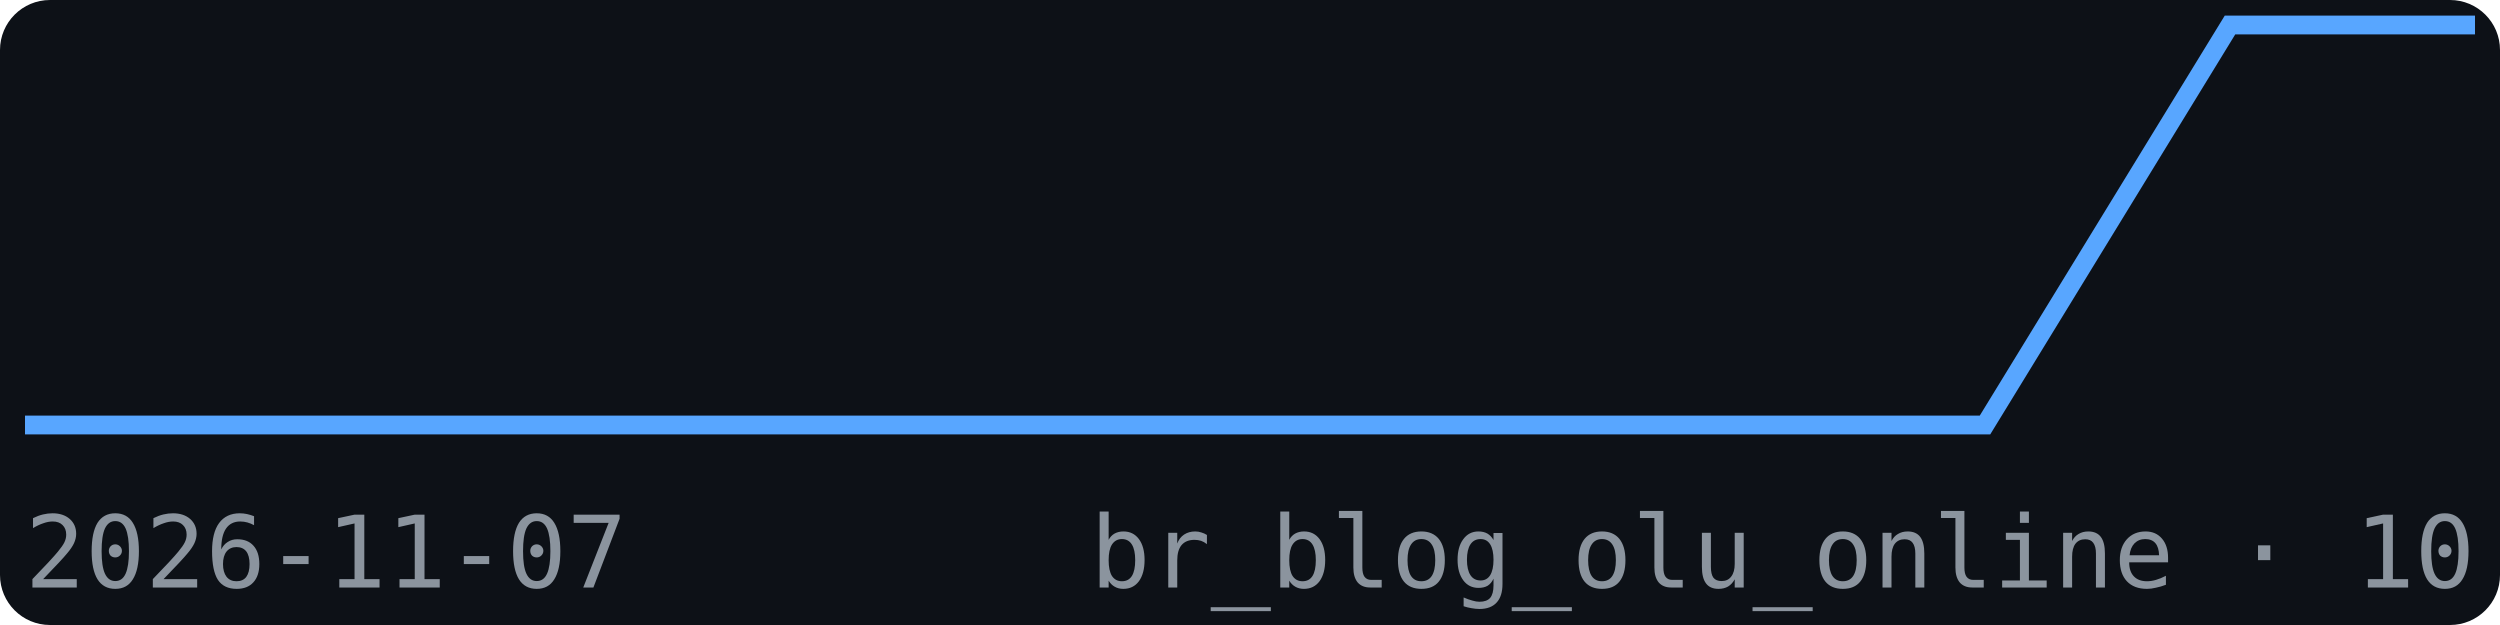
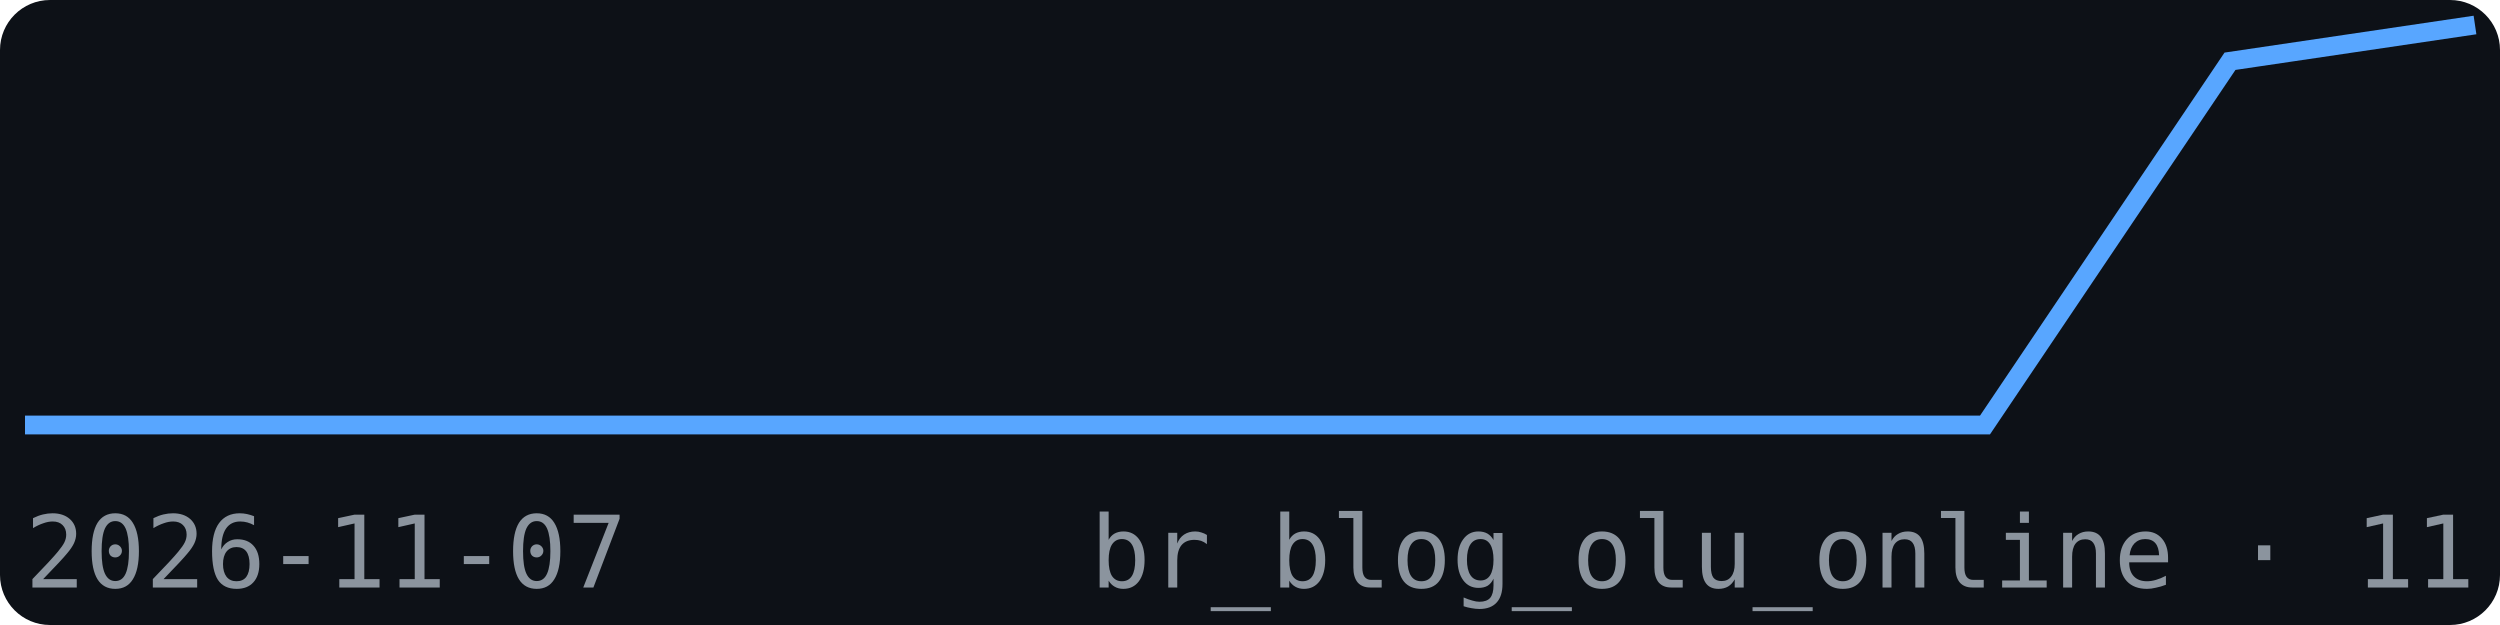
<svg xmlns="http://www.w3.org/2000/svg" width="200" height="50" viewBox="0 0 200 50" font-family="monospace">
  <rect width="200" height="50" fill="#0d1117" rx="4" />
-   <polyline points="2.0,34.0 21.6,34.0 41.2,34.0 60.8,34.0 80.4,34.0 100.0,34.0 119.6,34.0 139.2,34.0 158.8,34.0 178.4,2.0 198.0,2.0" fill="none" stroke="#58a6ff" stroke-width="1.5" />
+   <polyline points="2.0,34.0 21.6,34.0 41.2,34.0 60.8,34.0 80.4,34.0 100.0,34.0 119.6,34.0 139.2,34.0 158.8,34.0 178.4,4.9 198.0,2.0" fill="none" stroke="#58a6ff" stroke-width="1.5" />
  <text x="2" y="47" font-size="8" fill="#8b949e">2026-11-07</text>
-   <text x="198" y="47" font-size="8" fill="#8b949e" text-anchor="end">br_blog_olu_online · 10</text>
+   <text x="198" y="47" font-size="8" fill="#8b949e" text-anchor="end">br_blog_olu_online · 11</text>
</svg>
